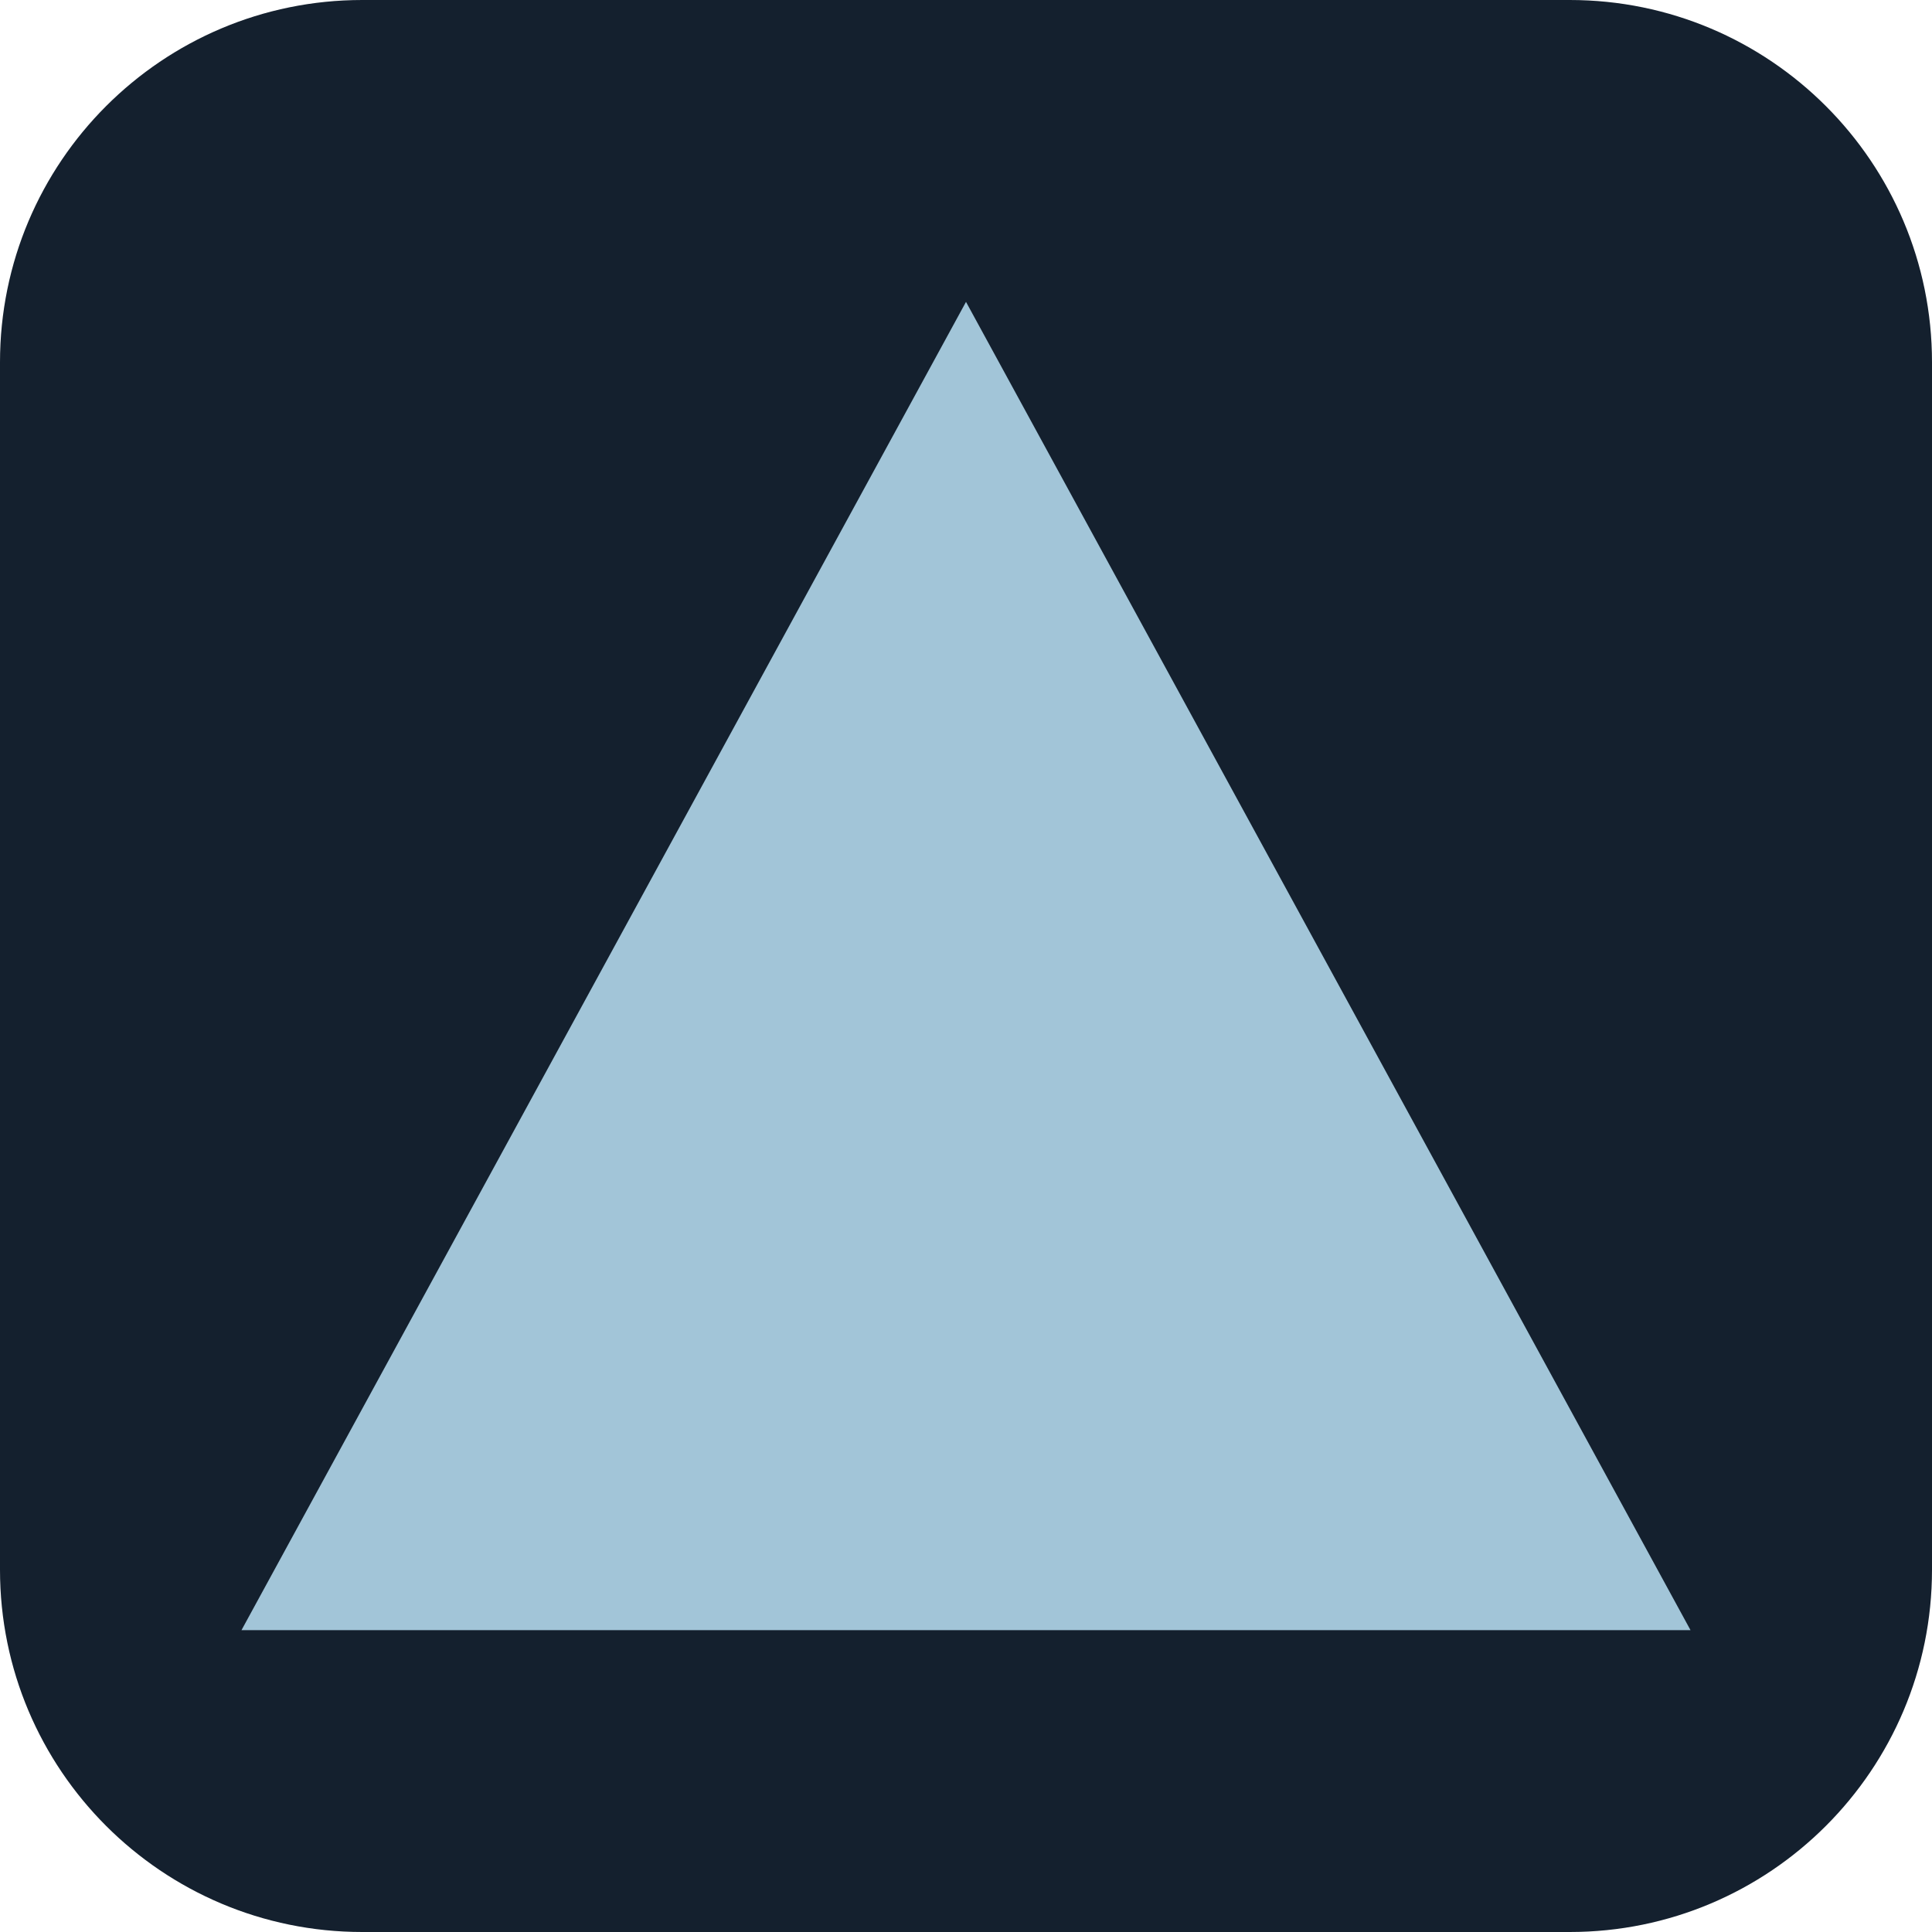
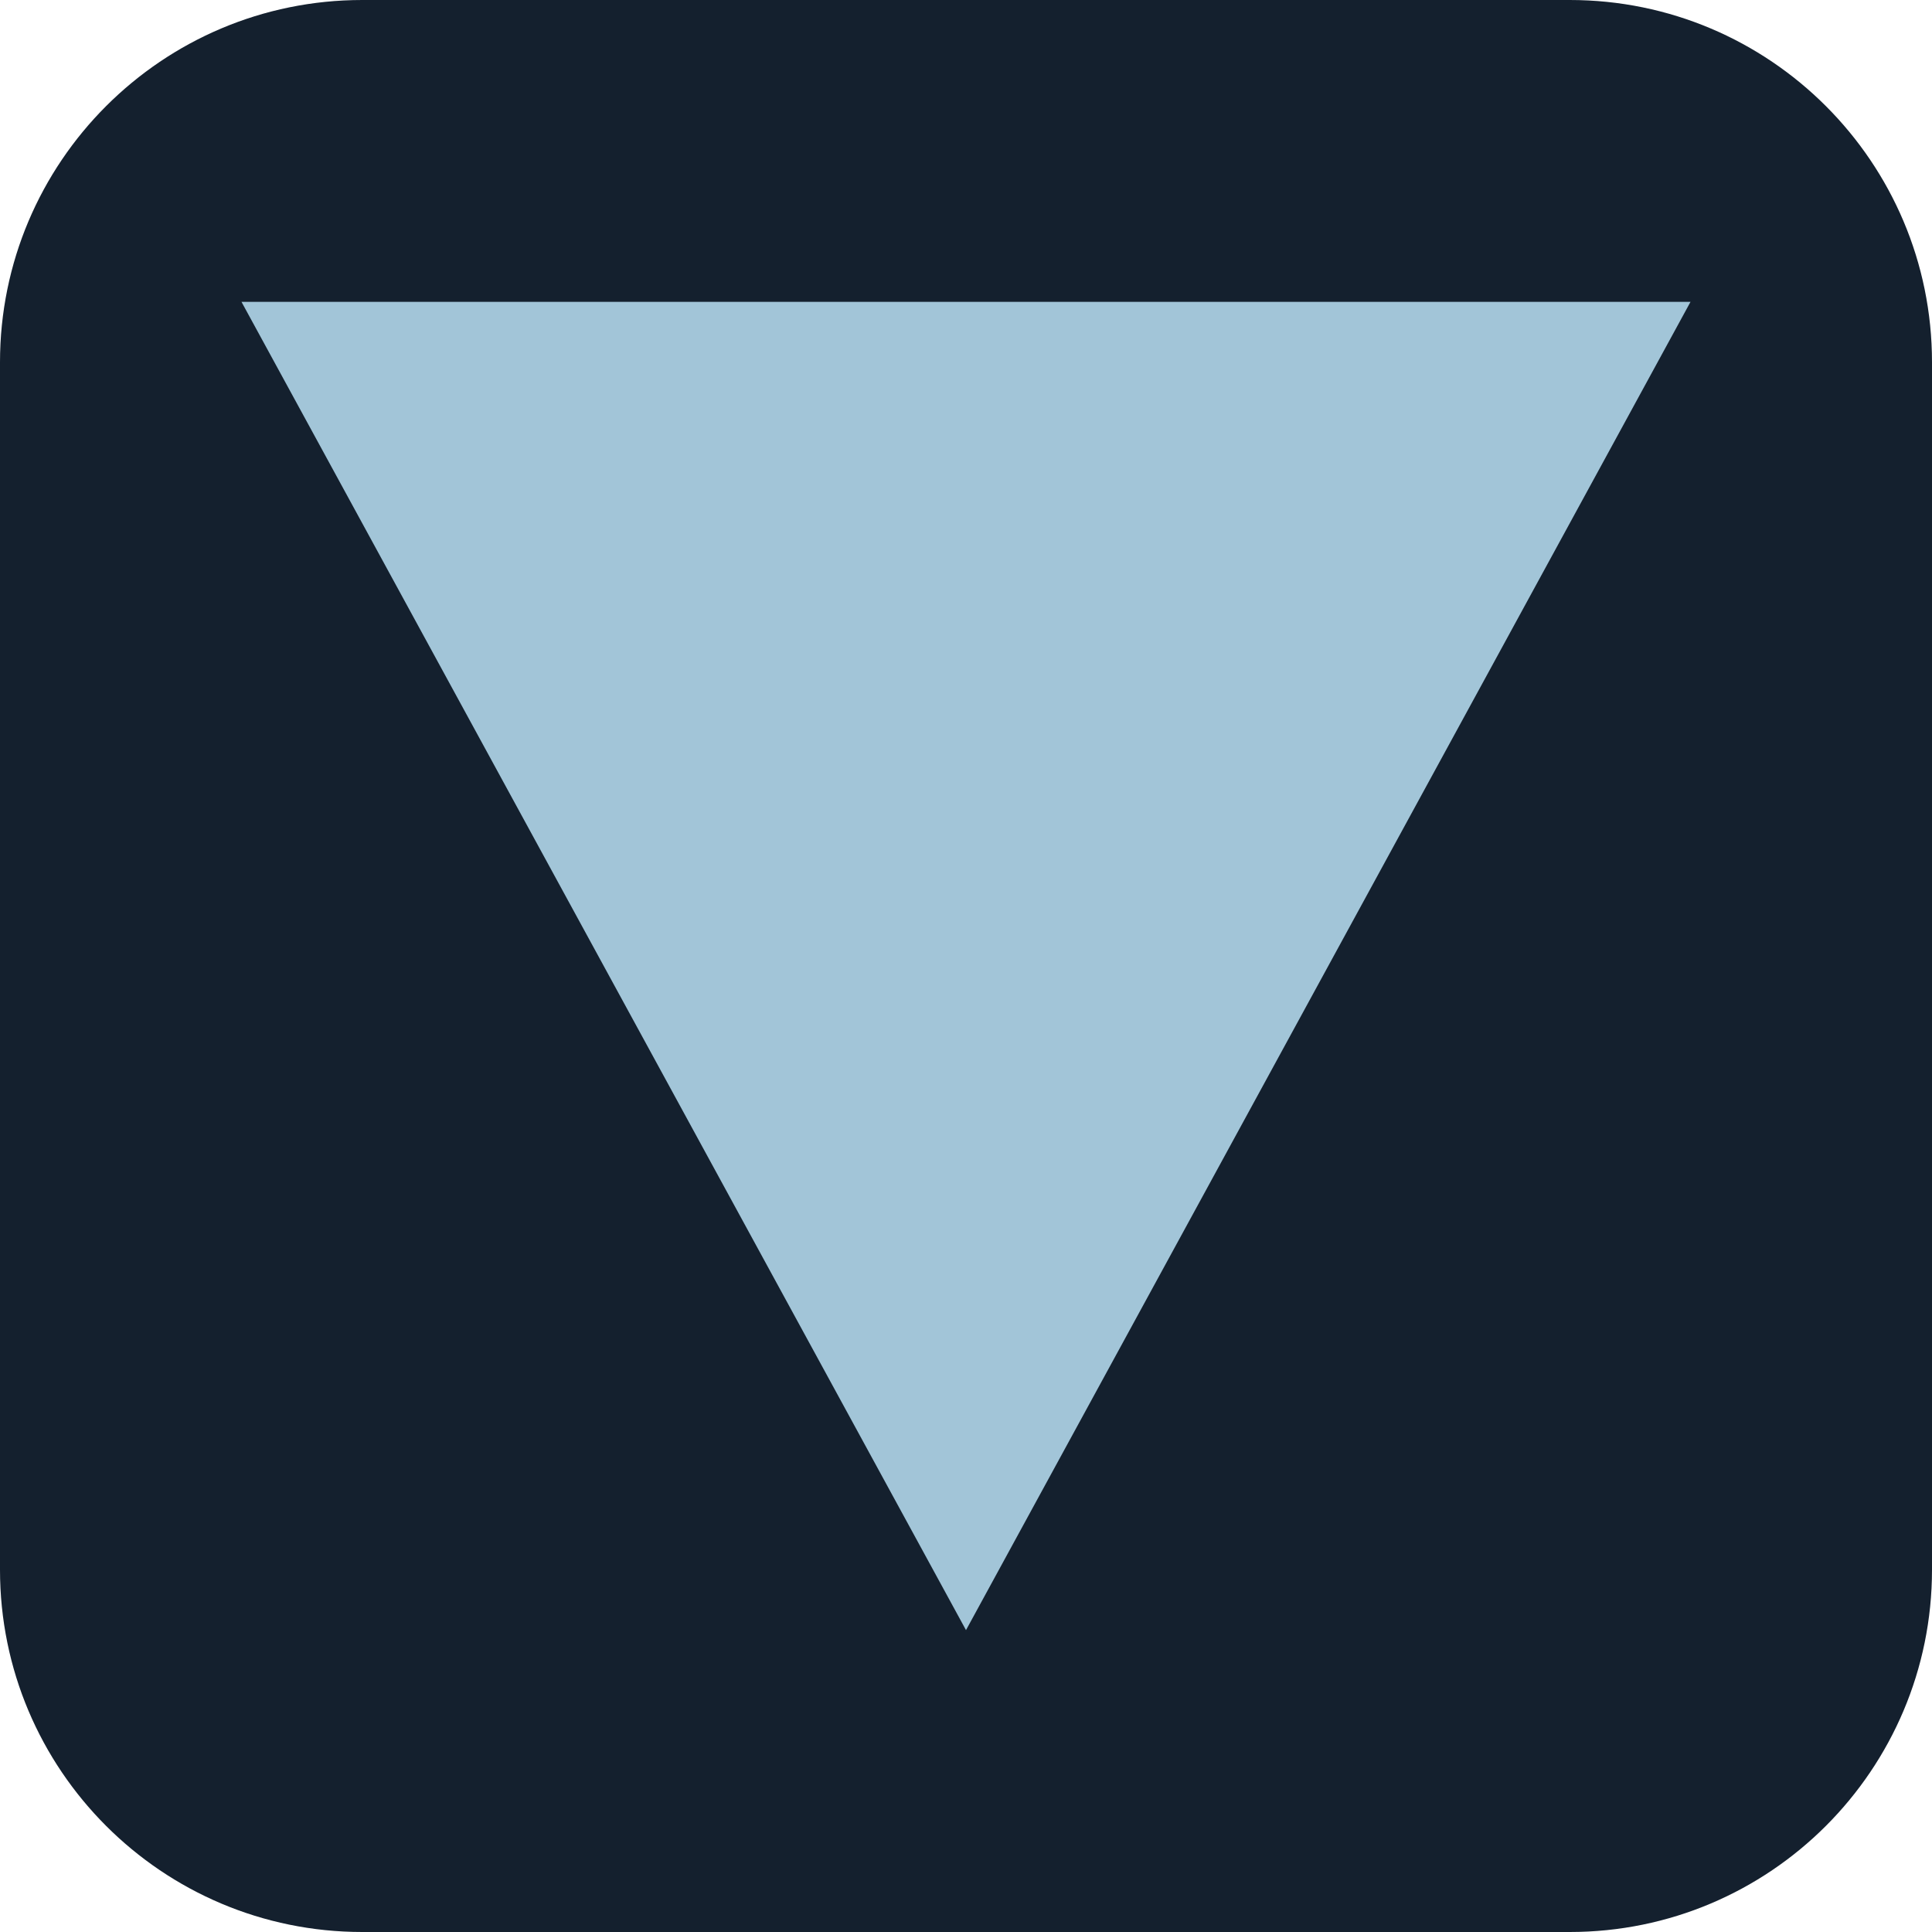
<svg xmlns="http://www.w3.org/2000/svg" viewBox="0 0 32 32">
  <rect width="32" height="32" rx="6" fill="#14202e" />
-   <polygon points="16 5 28 27 4 27" fill="#a2c5d8" />
+   <polygon points="16 27 28 5 4 5" fill="#a2c5d8" />
</svg>
